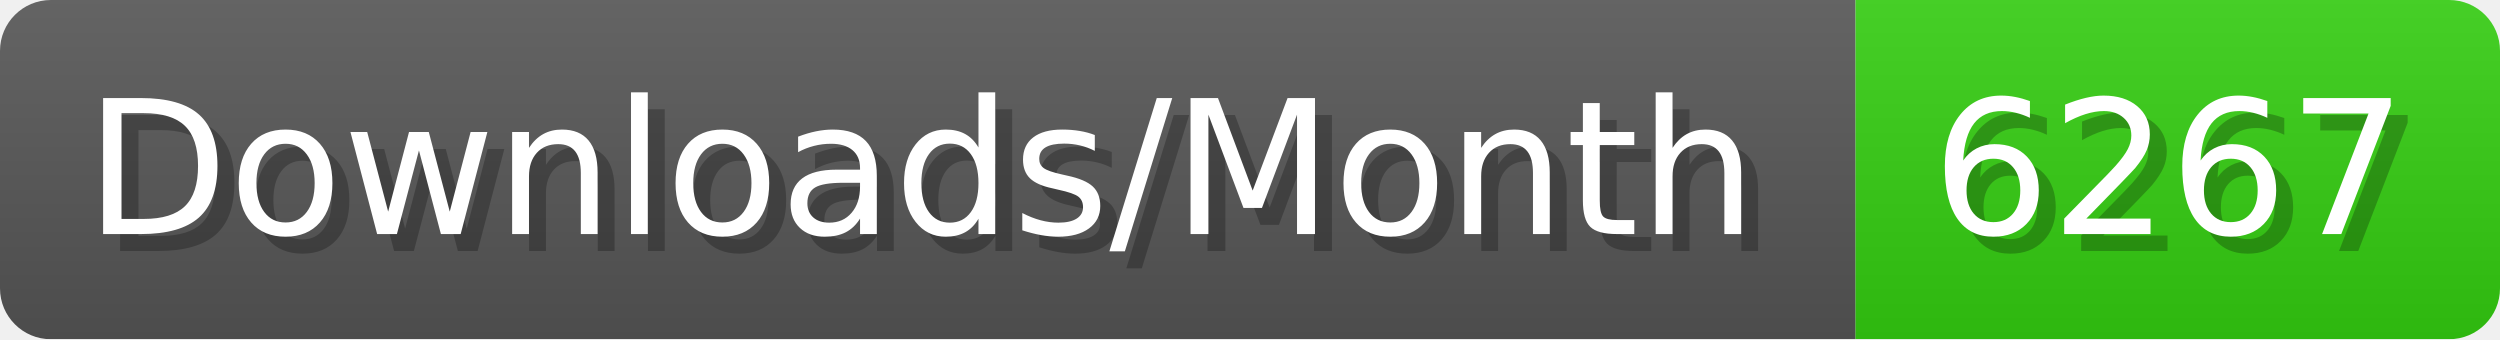
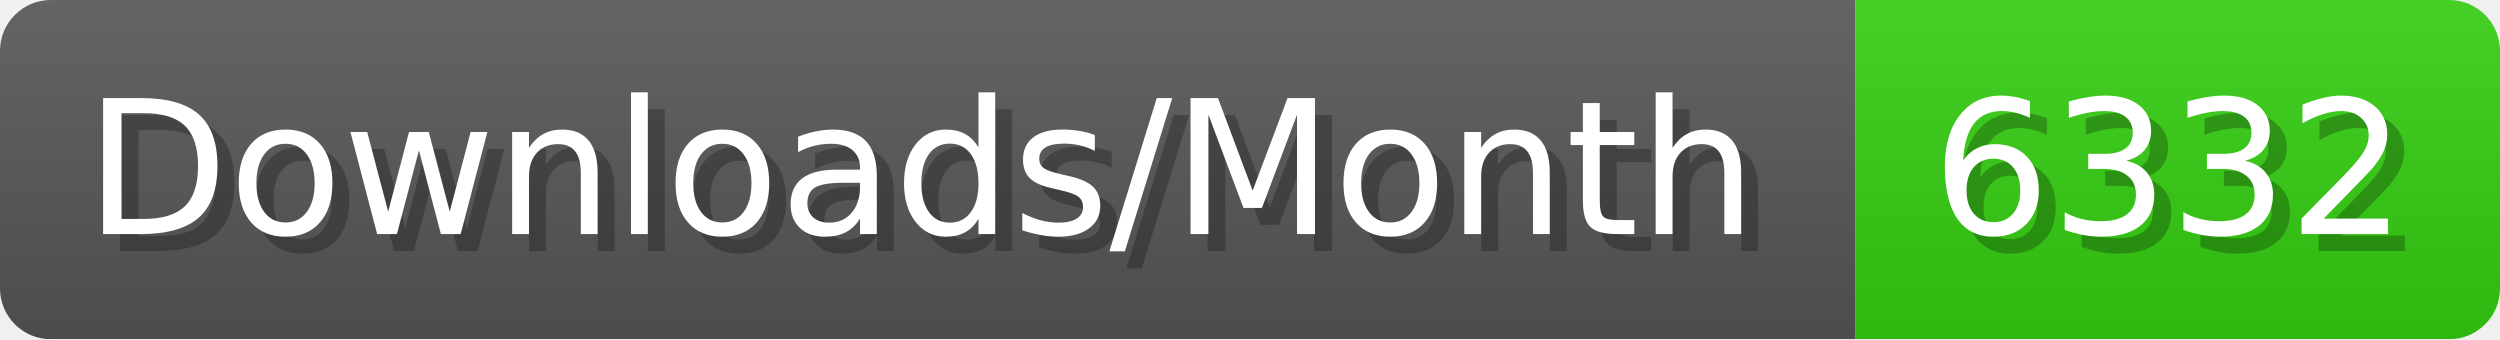
- <svg xmlns="http://www.w3.org/2000/svg" width="147.4" height="20" viewBox="0 0 1474 200" role="img" aria-label="Downloads/Month: 6267">
+ <svg xmlns="http://www.w3.org/2000/svg" width="147.4" height="20" viewBox="0 0 1474 200" role="img" aria-label="Downloads/Month: 6332">
  <linearGradient id="YlXUI" x2="0" y2="100%">
    <stop offset="0" stop-opacity=".1" stop-color="#EEE" />
    <stop offset="1" stop-opacity=".1" />
  </linearGradient>
  <mask id="JHhop">
    <rect width="1474" height="200" rx="30" fill="#FFF" />
  </mask>
  <g mask="url(#JHhop)">
    <rect width="1094" height="200" fill="#555" />
    <rect width="380" height="200" fill="#3C1" x="1094" />
    <rect width="1474" height="200" fill="url(#YlXUI)" />
  </g>
  <g aria-hidden="true" fill="#fff" text-anchor="start" font-family="Verdana,DejaVu Sans,sans-serif" font-size="110">
    <text x="60" y="148" textLength="994" fill="#000" opacity="0.25">Downloads/Month</text>
    <text x="50" y="138" textLength="994">Downloads/Month</text>
-     <text x="1149" y="148" textLength="280" fill="#000" opacity="0.25">6267</text>
-     <text x="1139" y="138" textLength="280">6267</text>
+     <text x="1149" y="148" textLength="280" fill="#000" opacity="0.25">6332</text>
+     <text x="1139" y="138" textLength="280">6332</text>
  </g>
</svg>
